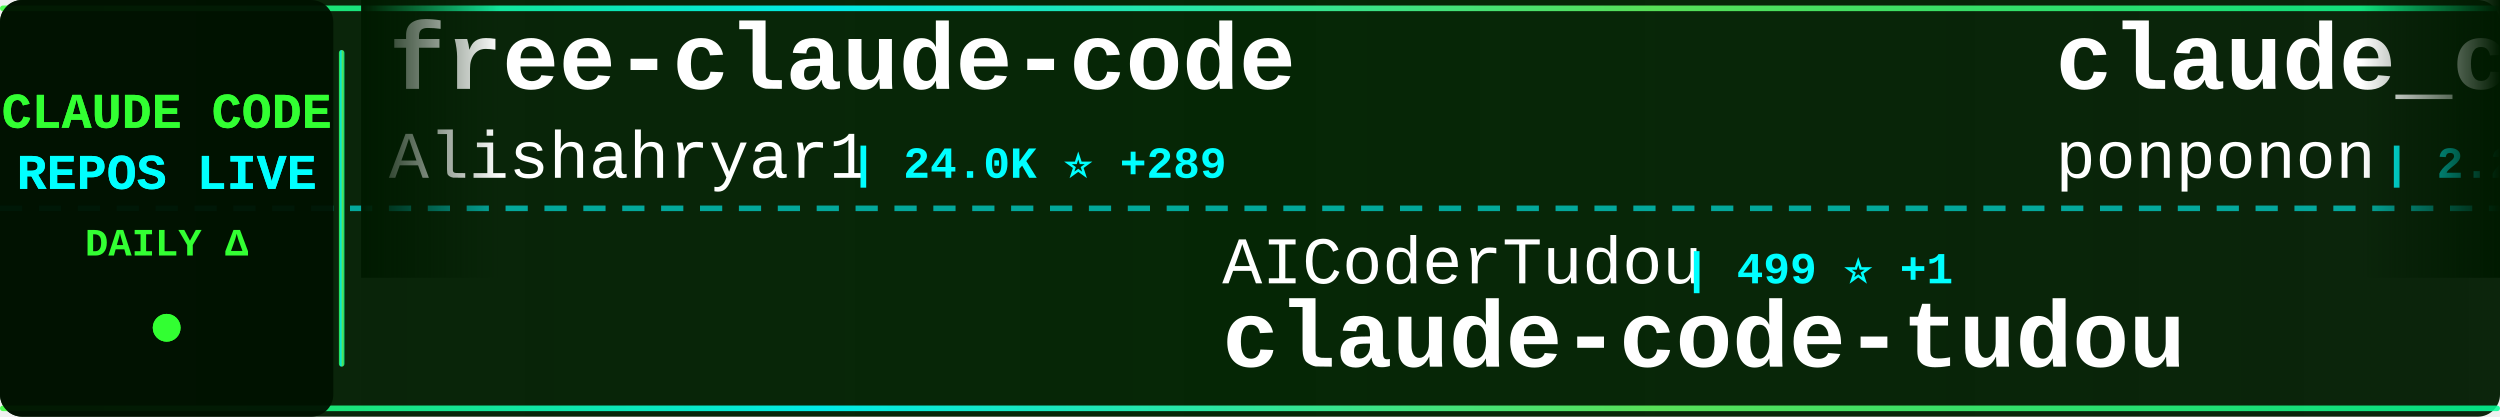
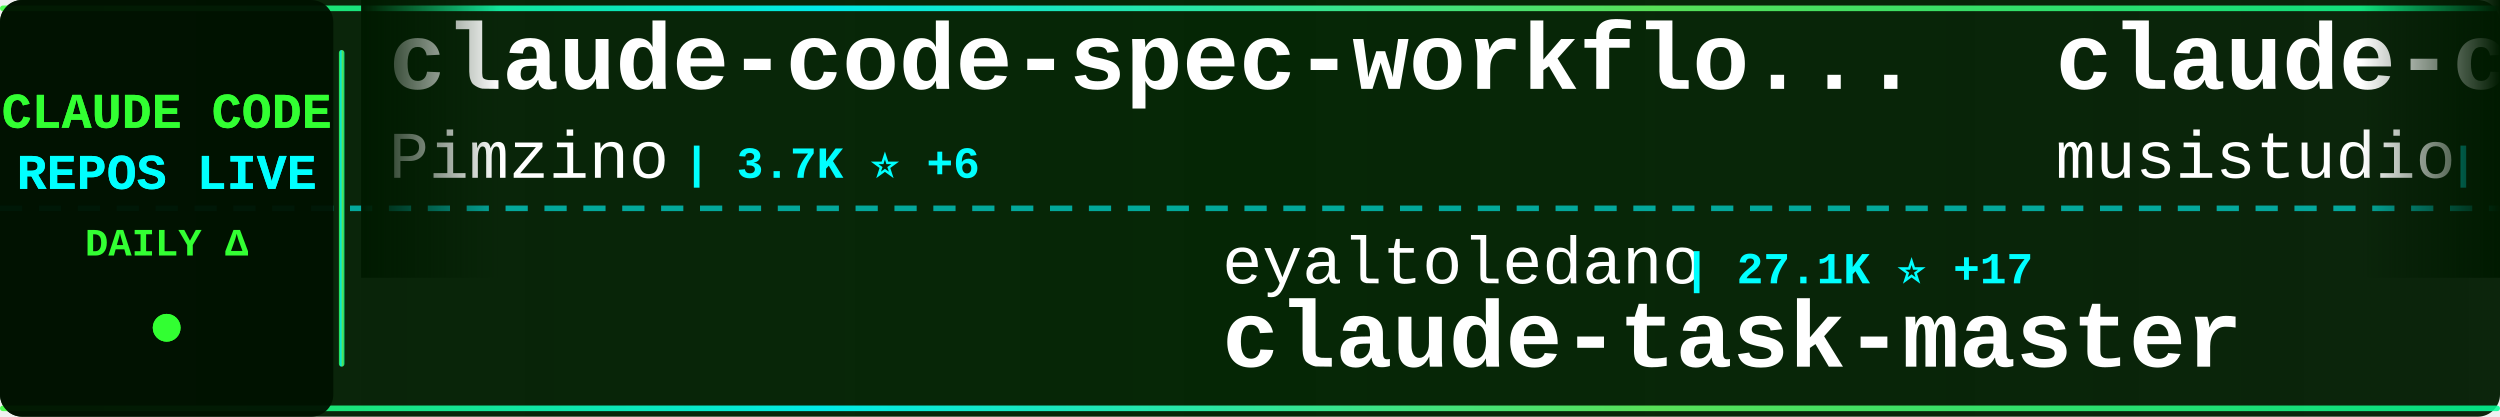
<svg xmlns="http://www.w3.org/2000/svg" width="900" height="150">
  <defs>
    <linearGradient id="tickerBg" x1="0%" y1="0%" x2="100%" y2="0%">
      <stop offset="0%" style="stop-color:#001a00;stop-opacity:0.95" />
      <stop offset="50%" style="stop-color:#002200;stop-opacity:0.98" />
      <stop offset="100%" style="stop-color:#001a00;stop-opacity:0.95" />
    </linearGradient>
    <linearGradient id="borderGrad" x1="0%" y1="0%" x2="100%" y2="0%">
      <stop offset="0%" style="stop-color:#33ff33;stop-opacity:0.85">
        <animate attributeName="stop-opacity" values="0.85;1;0.85" dur="2s" repeatCount="indefinite" />
      </stop>
      <stop offset="33%" style="stop-color:#00ffff;stop-opacity:0.9">
        <animate attributeName="stop-opacity" values="0.9;1;0.9" dur="2.2s" repeatCount="indefinite" />
      </stop>
      <stop offset="66%" style="stop-color:#66ff66;stop-opacity:0.85">
        <animate attributeName="stop-opacity" values="0.85;1;0.85" dur="1.8s" repeatCount="indefinite" />
      </stop>
      <stop offset="100%" style="stop-color:#00ff99;stop-opacity:0.85">
        <animate attributeName="stop-opacity" values="0.85;1;0.85" dur="2s" repeatCount="indefinite" />
      </stop>
    </linearGradient>
    <filter id="textGlow">
      <feGaussianBlur stdDeviation="0.1" result="coloredBlur" />
      <feMerge>
        <feMergeNode in="coloredBlur" />
        <feMergeNode in="SourceGraphic" />
      </feMerge>
    </filter>
    <filter id="metricGlow">
      <feGaussianBlur stdDeviation="0.2" result="coloredBlur" />
      <feMerge>
        <feMergeNode in="coloredBlur" />
        <feMergeNode in="SourceGraphic" />
      </feMerge>
    </filter>
    <linearGradient id="leftFade" x1="0%" y1="0%" x2="100%" y2="0%">
      <stop offset="0%" style="stop-color:#001a00;stop-opacity:1" />
      <stop offset="100%" style="stop-color:#001a00;stop-opacity:0" />
    </linearGradient>
    <linearGradient id="rightFade" x1="0%" y1="0%" x2="100%" y2="0%">
      <stop offset="0%" style="stop-color:#001a00;stop-opacity:0" />
      <stop offset="100%" style="stop-color:#001a00;stop-opacity:1" />
    </linearGradient>
  </defs>
  <rect width="900" height="150" fill="url(#tickerBg)" rx="8" />
  <rect x="0" y="2" width="900" height="2" fill="url(#borderGrad)" rx="1" />
  <rect x="0" y="146" width="900" height="2" fill="url(#borderGrad)" rx="1" />
  <line x1="0" y1="75" x2="900" y2="75" stroke="#00ffff" stroke-width="2" stroke-dasharray="8 6" opacity="0.6" />
  <rect x="0" y="0" width="120" height="150" fill="#001100" opacity="0.95" rx="8" />
  <text x="60" y="46" font-family="'Courier New', monospace" font-size="18" font-weight="bold" fill="#33ff33" text-anchor="middle" filter="url(#textGlow)">
    CLAUDE CODE
  </text>
  <text x="60" y="68" font-family="'Courier New', monospace" font-size="18" font-weight="bold" fill="#00ffff" text-anchor="middle" filter="url(#textGlow)">
    REPOS LIVE
  </text>
  <text x="60" y="92" font-family="'Courier New', monospace" font-size="14" font-weight="bold" fill="#33ff33" text-anchor="middle">
    DAILY Δ
  </text>
  <circle cx="60" cy="118" r="5" fill="#33ff33" filter="url(#metricGlow)">
    <animate attributeName="r" values="4;6;4" dur="1.5s" repeatCount="indefinite" />
    <animate attributeName="opacity" values="0.6;1;0.6" dur="1.5s" repeatCount="indefinite" />
  </circle>
  <rect x="122" y="18" width="2" height="114" fill="url(#borderGrad)" rx="1" />
  <clipPath id="tickerClip">
    <rect x="130" y="0" width="770" height="150" />
  </clipPath>
  <g clip-path="url(#tickerClip)">
    <g id="tickerItems">
      <animateTransform attributeName="transform" attributeType="XML" type="translate" from="0 0" to="-3000 0" dur="54s" repeatCount="indefinite" />
      <g transform="translate(0, 0)">
-         <text x="140" y="32" font-family="'Courier New', monospace" font-size="34" font-weight="bold" fill="#ffffff">free-claude-code</text>
-         <text x="140" y="64" font-family="'Courier New', monospace" font-size="24" font-weight="normal" fill="#ffffff" opacity="1.0">Alishahryar1</text>
-         <text x="306" y="64" font-family="'Courier New', monospace" font-size="16" font-weight="bold" fill="#00ffff"> | 24.0K ⭐ +289</text>
+         <text x="140" y="32" font-family="'Courier New', monospace" font-size="34" font-weight="bold" fill="#ffffff">claude-code-spec-workflo...</text>
+         <text x="140" y="64" font-family="'Courier New', monospace" font-size="24" font-weight="normal" fill="#ffffff" opacity="1.0">Pimzino</text>
+         <text x="246" y="64" font-family="'Courier New', monospace" font-size="16" font-weight="bold" fill="#00ffff"> | 3.7K ⭐ +6</text>
      </g>
      <g transform="translate(300, 0)">
+         <text x="140" y="102" font-family="'Courier New', monospace" font-size="24" font-weight="normal" fill="#ffffff" opacity="1.0">eyaltoledano</text>
+         <text x="306" y="102" font-family="'Courier New', monospace" font-size="16" font-weight="bold" fill="#00ffff"> | 27.1K ⭐ +17</text>
+         <text x="140" y="132" font-family="'Courier New', monospace" font-size="34" font-weight="bold" fill="#ffffff">claude-task-master</text>
+       </g>
+       <g transform="translate(600, 0)">
+         <text x="140" y="32" font-family="'Courier New', monospace" font-size="34" font-weight="bold" fill="#ffffff">claude-code-router</text>
+         <text x="140" y="64" font-family="'Courier New', monospace" font-size="24" font-weight="normal" fill="#ffffff" opacity="1.0">musistudio</text>
+         <text x="282" y="64" font-family="'Courier New', monospace" font-size="16" font-weight="bold" fill="#00ffff"> | 33.9K ⭐ +56</text>
+       </g>
+       <g transform="translate(900, 0)">
+         <text x="140" y="102" font-family="'Courier New', monospace" font-size="24" font-weight="normal" fill="#ffffff" opacity="1.0">zstmfhy</text>
+         <text x="246" y="102" font-family="'Courier New', monospace" font-size="16" font-weight="bold" fill="#00ffff"> | 190 ⭐</text>
+         <text x="140" y="132" font-family="'Courier New', monospace" font-size="34" font-weight="bold" fill="#ffffff">Claude-code</text>
+       </g>
+       <g transform="translate(1200, 0)">
+         <text x="140" y="32" font-family="'Courier New', monospace" font-size="34" font-weight="bold" fill="#ffffff">Claude-Code-Game-Studios</text>
+         <text x="140" y="64" font-family="'Courier New', monospace" font-size="24" font-weight="normal" fill="#ffffff" opacity="1.0">Donchitos</text>
+         <text x="270" y="64" font-family="'Courier New', monospace" font-size="16" font-weight="bold" fill="#00ffff"> | 18.5K ⭐ +270</text>
+       </g>
+       <g transform="translate(1500, 0)">
        <text x="140" y="102" font-family="'Courier New', monospace" font-size="24" font-weight="normal" fill="#ffffff" opacity="1.0">AICoderTudou</text>
        <text x="306" y="102" font-family="'Courier New', monospace" font-size="16" font-weight="bold" fill="#00ffff"> | 499 ⭐ +1</text>
        <text x="140" y="132" font-family="'Courier New', monospace" font-size="34" font-weight="bold" fill="#ffffff">claude-code-tudou</text>
      </g>
-       <g transform="translate(600, 0)">
-         <text x="140" y="32" font-family="'Courier New', monospace" font-size="34" font-weight="bold" fill="#ffffff">claude_code_src</text>
-         <text x="140" y="64" font-family="'Courier New', monospace" font-size="24" font-weight="normal" fill="#ffffff" opacity="1.0">ponponon</text>
-         <text x="258" y="64" font-family="'Courier New', monospace" font-size="16" font-weight="bold" fill="#00ffff"> | 2.2K ⭐</text>
+       <g transform="translate(1800, 0)">
+         <text x="140" y="32" font-family="'Courier New', monospace" font-size="34" font-weight="bold" fill="#ffffff">cc-switch</text>
+         <text x="140" y="64" font-family="'Courier New', monospace" font-size="24" font-weight="normal" fill="#ffffff" opacity="1.0">farion1231</text>
+         <text x="282" y="64" font-family="'Courier New', monospace" font-size="16" font-weight="bold" fill="#00ffff"> | 68.6K ⭐ +1.4K</text>
      </g>
-       <g transform="translate(900, 0)">
+       <g transform="translate(2100, 0)">
        <text x="140" y="102" font-family="'Courier New', monospace" font-size="24" font-weight="normal" fill="#ffffff" opacity="1.0">guanshan</text>
        <text x="258" y="102" font-family="'Courier New', monospace" font-size="16" font-weight="bold" fill="#00ffff"> | 59 ⭐</text>
        <text x="140" y="132" font-family="'Courier New', monospace" font-size="34" font-weight="bold" fill="#ffffff">ClaudeCode</text>
      </g>
-       <g transform="translate(1200, 0)">
+       <g transform="translate(2400, 0)">
        <text x="140" y="32" font-family="'Courier New', monospace" font-size="34" font-weight="bold" fill="#ffffff">claude-code-guide</text>
-         <text x="140" y="64" font-family="'Courier New', monospace" font-size="24" font-weight="normal" fill="#ffffff" opacity="1.0">Cranot</text>
-         <text x="234" y="64" font-family="'Courier New', monospace" font-size="16" font-weight="bold" fill="#00ffff"> | 2.7K ⭐ +1</text>
-       </g>
-       <g transform="translate(1500, 0)">
-         <text x="140" y="102" font-family="'Courier New', monospace" font-size="24" font-weight="normal" fill="#ffffff" opacity="1.0">fazxes</text>
-         <text x="234" y="102" font-family="'Courier New', monospace" font-size="16" font-weight="bold" fill="#00ffff"> | 215 ⭐</text>
-         <text x="140" y="132" font-family="'Courier New', monospace" font-size="34" font-weight="bold" fill="#ffffff">Claude-code</text>
-       </g>
-       <g transform="translate(1800, 0)">
-         <text x="140" y="32" font-family="'Courier New', monospace" font-size="34" font-weight="bold" fill="#ffffff">claude-code-analysis</text>
-         <text x="140" y="64" font-family="'Courier New', monospace" font-size="24" font-weight="normal" fill="#ffffff" opacity="1.0">liuup</text>
-         <text x="222" y="64" font-family="'Courier New', monospace" font-size="16" font-weight="bold" fill="#00ffff"> | 2.4K ⭐ +29</text>
-       </g>
-       <g transform="translate(2100, 0)">
-         <text x="140" y="102" font-family="'Courier New', monospace" font-size="24" font-weight="normal" fill="#ffffff" opacity="1.0">sickn33</text>
-         <text x="246" y="102" font-family="'Courier New', monospace" font-size="16" font-weight="bold" fill="#00ffff"> | 37.3K ⭐ +138</text>
-         <text x="140" y="132" font-family="'Courier New', monospace" font-size="34" font-weight="bold" fill="#ffffff">antigravity-awesome-skil...</text>
-       </g>
-       <g transform="translate(2400, 0)">
-         <text x="140" y="32" font-family="'Courier New', monospace" font-size="34" font-weight="bold" fill="#ffffff">Claude-Code-Game-Studios</text>
-         <text x="140" y="64" font-family="'Courier New', monospace" font-size="24" font-weight="normal" fill="#ffffff" opacity="1.0">Donchitos</text>
-         <text x="270" y="64" font-family="'Courier New', monospace" font-size="16" font-weight="bold" fill="#00ffff"> | 18.5K ⭐ +285</text>
+         <text x="140" y="64" font-family="'Courier New', monospace" font-size="24" font-weight="normal" fill="#ffffff" opacity="1.0">zebbern</text>
+         <text x="246" y="64" font-family="'Courier New', monospace" font-size="16" font-weight="bold" fill="#00ffff"> | 4.1K ⭐ +7</text>
      </g>
      <g transform="translate(2700, 0)">
-         <text x="140" y="102" font-family="'Courier New', monospace" font-size="24" font-weight="normal" fill="#ffffff" opacity="1.0">fuergaosi233</text>
-         <text x="306" y="102" font-family="'Courier New', monospace" font-size="16" font-weight="bold" fill="#00ffff"> | 2.6K ⭐ +4</text>
-         <text x="140" y="132" font-family="'Courier New', monospace" font-size="34" font-weight="bold" fill="#ffffff">claude-code-proxy</text>
+         <text x="140" y="102" font-family="'Courier New', monospace" font-size="24" font-weight="normal" fill="#ffffff" opacity="1.0">anthropics</text>
+         <text x="282" y="102" font-family="'Courier New', monospace" font-size="16" font-weight="bold" fill="#00ffff"> | 7.5K ⭐ +23</text>
+         <text x="140" y="132" font-family="'Courier New', monospace" font-size="34" font-weight="bold" fill="#ffffff">claude-code-action</text>
      </g>
      <g transform="translate(3000, 0)">
-         <text x="140" y="32" font-family="'Courier New', monospace" font-size="34" font-weight="bold" fill="#ffffff">free-claude-code</text>
-         <text x="140" y="64" font-family="'Courier New', monospace" font-size="24" font-weight="normal" fill="#ffffff" opacity="1.0">Alishahryar1</text>
-         <text x="306" y="64" font-family="'Courier New', monospace" font-size="16" font-weight="bold" fill="#00ffff"> | 24.0K ⭐ +289</text>
+         <text x="140" y="32" font-family="'Courier New', monospace" font-size="34" font-weight="bold" fill="#ffffff">claude-code-spec-workflo...</text>
+         <text x="140" y="64" font-family="'Courier New', monospace" font-size="24" font-weight="normal" fill="#ffffff" opacity="1.0">Pimzino</text>
+         <text x="246" y="64" font-family="'Courier New', monospace" font-size="16" font-weight="bold" fill="#00ffff"> | 3.7K ⭐ +6</text>
      </g>
      <g transform="translate(3300, 0)">
-         <text x="140" y="102" font-family="'Courier New', monospace" font-size="24" font-weight="normal" fill="#ffffff" opacity="1.0">AICoderTudou</text>
-         <text x="306" y="102" font-family="'Courier New', monospace" font-size="16" font-weight="bold" fill="#00ffff"> | 499 ⭐ +1</text>
-         <text x="140" y="132" font-family="'Courier New', monospace" font-size="34" font-weight="bold" fill="#ffffff">claude-code-tudou</text>
+         <text x="140" y="102" font-family="'Courier New', monospace" font-size="24" font-weight="normal" fill="#ffffff" opacity="1.0">eyaltoledano</text>
+         <text x="306" y="102" font-family="'Courier New', monospace" font-size="16" font-weight="bold" fill="#00ffff"> | 27.1K ⭐ +17</text>
+         <text x="140" y="132" font-family="'Courier New', monospace" font-size="34" font-weight="bold" fill="#ffffff">claude-task-master</text>
      </g>
      <g transform="translate(3600, 0)">
-         <text x="140" y="32" font-family="'Courier New', monospace" font-size="34" font-weight="bold" fill="#ffffff">claude_code_src</text>
-         <text x="140" y="64" font-family="'Courier New', monospace" font-size="24" font-weight="normal" fill="#ffffff" opacity="1.0">ponponon</text>
-         <text x="258" y="64" font-family="'Courier New', monospace" font-size="16" font-weight="bold" fill="#00ffff"> | 2.2K ⭐</text>
+         <text x="140" y="32" font-family="'Courier New', monospace" font-size="34" font-weight="bold" fill="#ffffff">claude-code-router</text>
+         <text x="140" y="64" font-family="'Courier New', monospace" font-size="24" font-weight="normal" fill="#ffffff" opacity="1.0">musistudio</text>
+         <text x="282" y="64" font-family="'Courier New', monospace" font-size="16" font-weight="bold" fill="#00ffff"> | 33.9K ⭐ +56</text>
      </g>
      <g transform="translate(3900, 0)">
-         <text x="140" y="102" font-family="'Courier New', monospace" font-size="24" font-weight="normal" fill="#ffffff" opacity="1.0">guanshan</text>
-         <text x="258" y="102" font-family="'Courier New', monospace" font-size="16" font-weight="bold" fill="#00ffff"> | 59 ⭐</text>
-         <text x="140" y="132" font-family="'Courier New', monospace" font-size="34" font-weight="bold" fill="#ffffff">ClaudeCode</text>
+         <text x="140" y="102" font-family="'Courier New', monospace" font-size="24" font-weight="normal" fill="#ffffff" opacity="1.0">zstmfhy</text>
+         <text x="246" y="102" font-family="'Courier New', monospace" font-size="16" font-weight="bold" fill="#00ffff"> | 190 ⭐</text>
+         <text x="140" y="132" font-family="'Courier New', monospace" font-size="34" font-weight="bold" fill="#ffffff">Claude-code</text>
      </g>
    </g>
  </g>
  <rect x="130" y="0" width="50" height="100" fill="url(#leftFade)" />
  <rect x="850" y="0" width="50" height="100" fill="url(#rightFade)" />
</svg>
